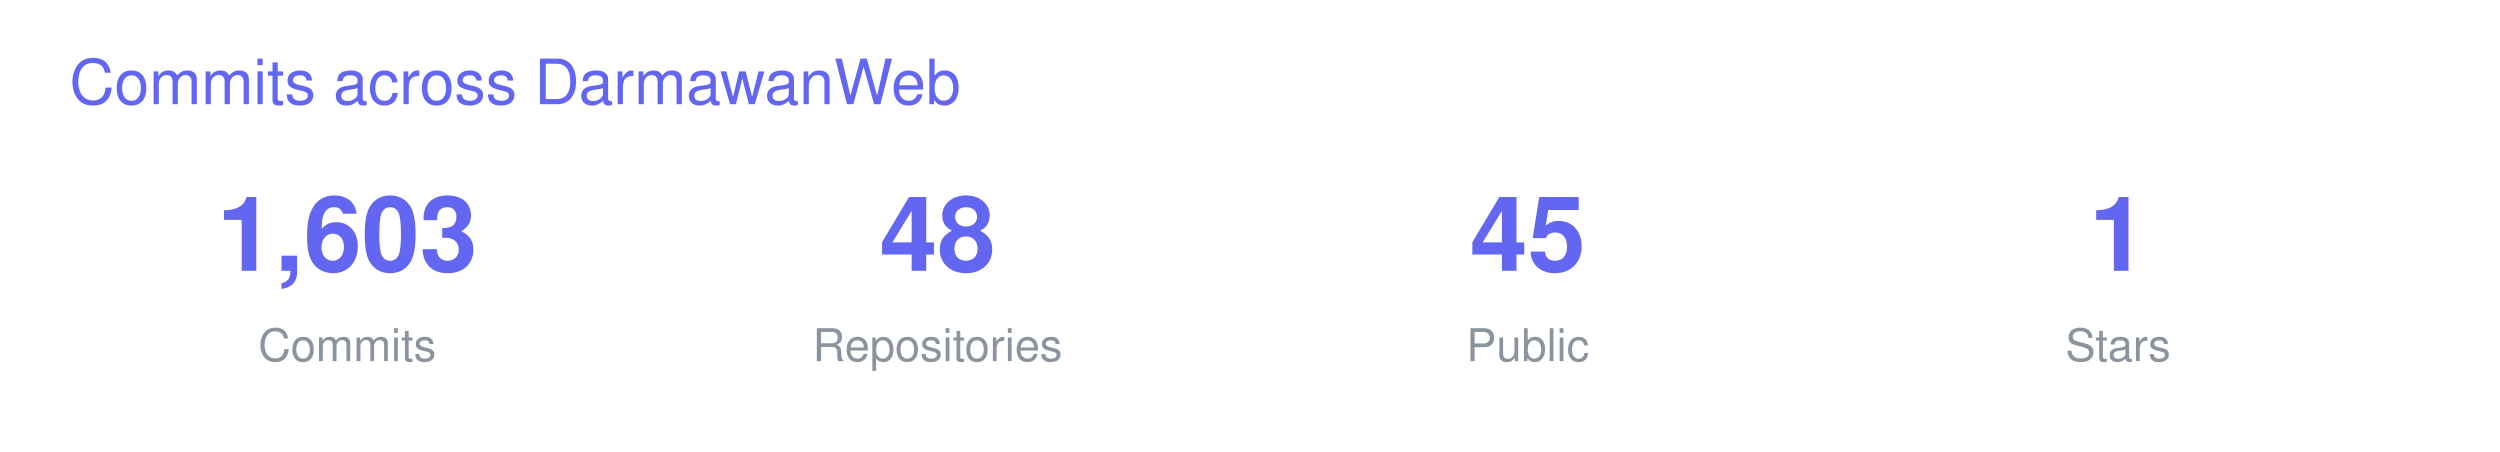
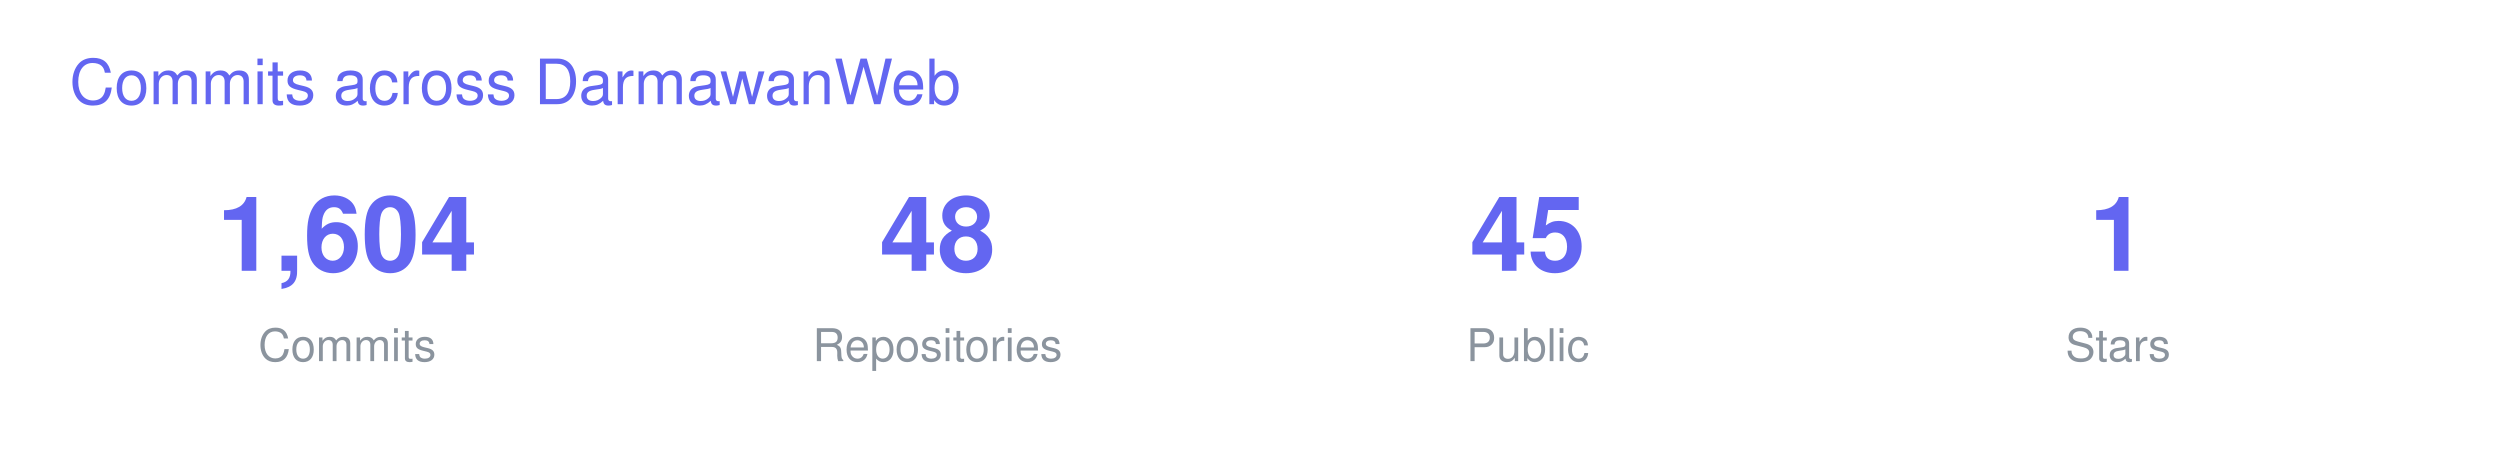
<svg xmlns="http://www.w3.org/2000/svg" width="720" height="130" viewBox="0 0 720 130" font-family="-apple-system,BlinkMacSystemFont,Segoe UI,Helvetica,Arial,sans-serif">
  <text x="20" y="30" font-size="18" fill="#6366F1">Commits across DarmawanWeb</text>
  <g transform="translate(40 0)">
-     <text x="60" y="78" font-size="30" font-weight="700" fill="#6366F1" text-anchor="middle">1,603</text>
+     <text x="60" y="78" font-size="30" font-weight="700" fill="#6366F1" text-anchor="middle">1,604</text>
    <text x="60" y="104" font-size="13" fill="#8B949E" text-anchor="middle">Commits</text>
    <text x="230" y="78" font-size="30" font-weight="700" fill="#6366F1" text-anchor="middle">48</text>
    <text x="230" y="104" font-size="13" fill="#8B949E" text-anchor="middle">Repositories</text>
    <text x="400" y="78" font-size="30" font-weight="700" fill="#6366F1" text-anchor="middle">45</text>
    <text x="400" y="104" font-size="13" fill="#8B949E" text-anchor="middle">Public</text>
    <text x="570" y="78" font-size="30" font-weight="700" fill="#6366F1" text-anchor="middle">1</text>
    <text x="570" y="104" font-size="13" fill="#8B949E" text-anchor="middle">Stars</text>
  </g>
</svg>
